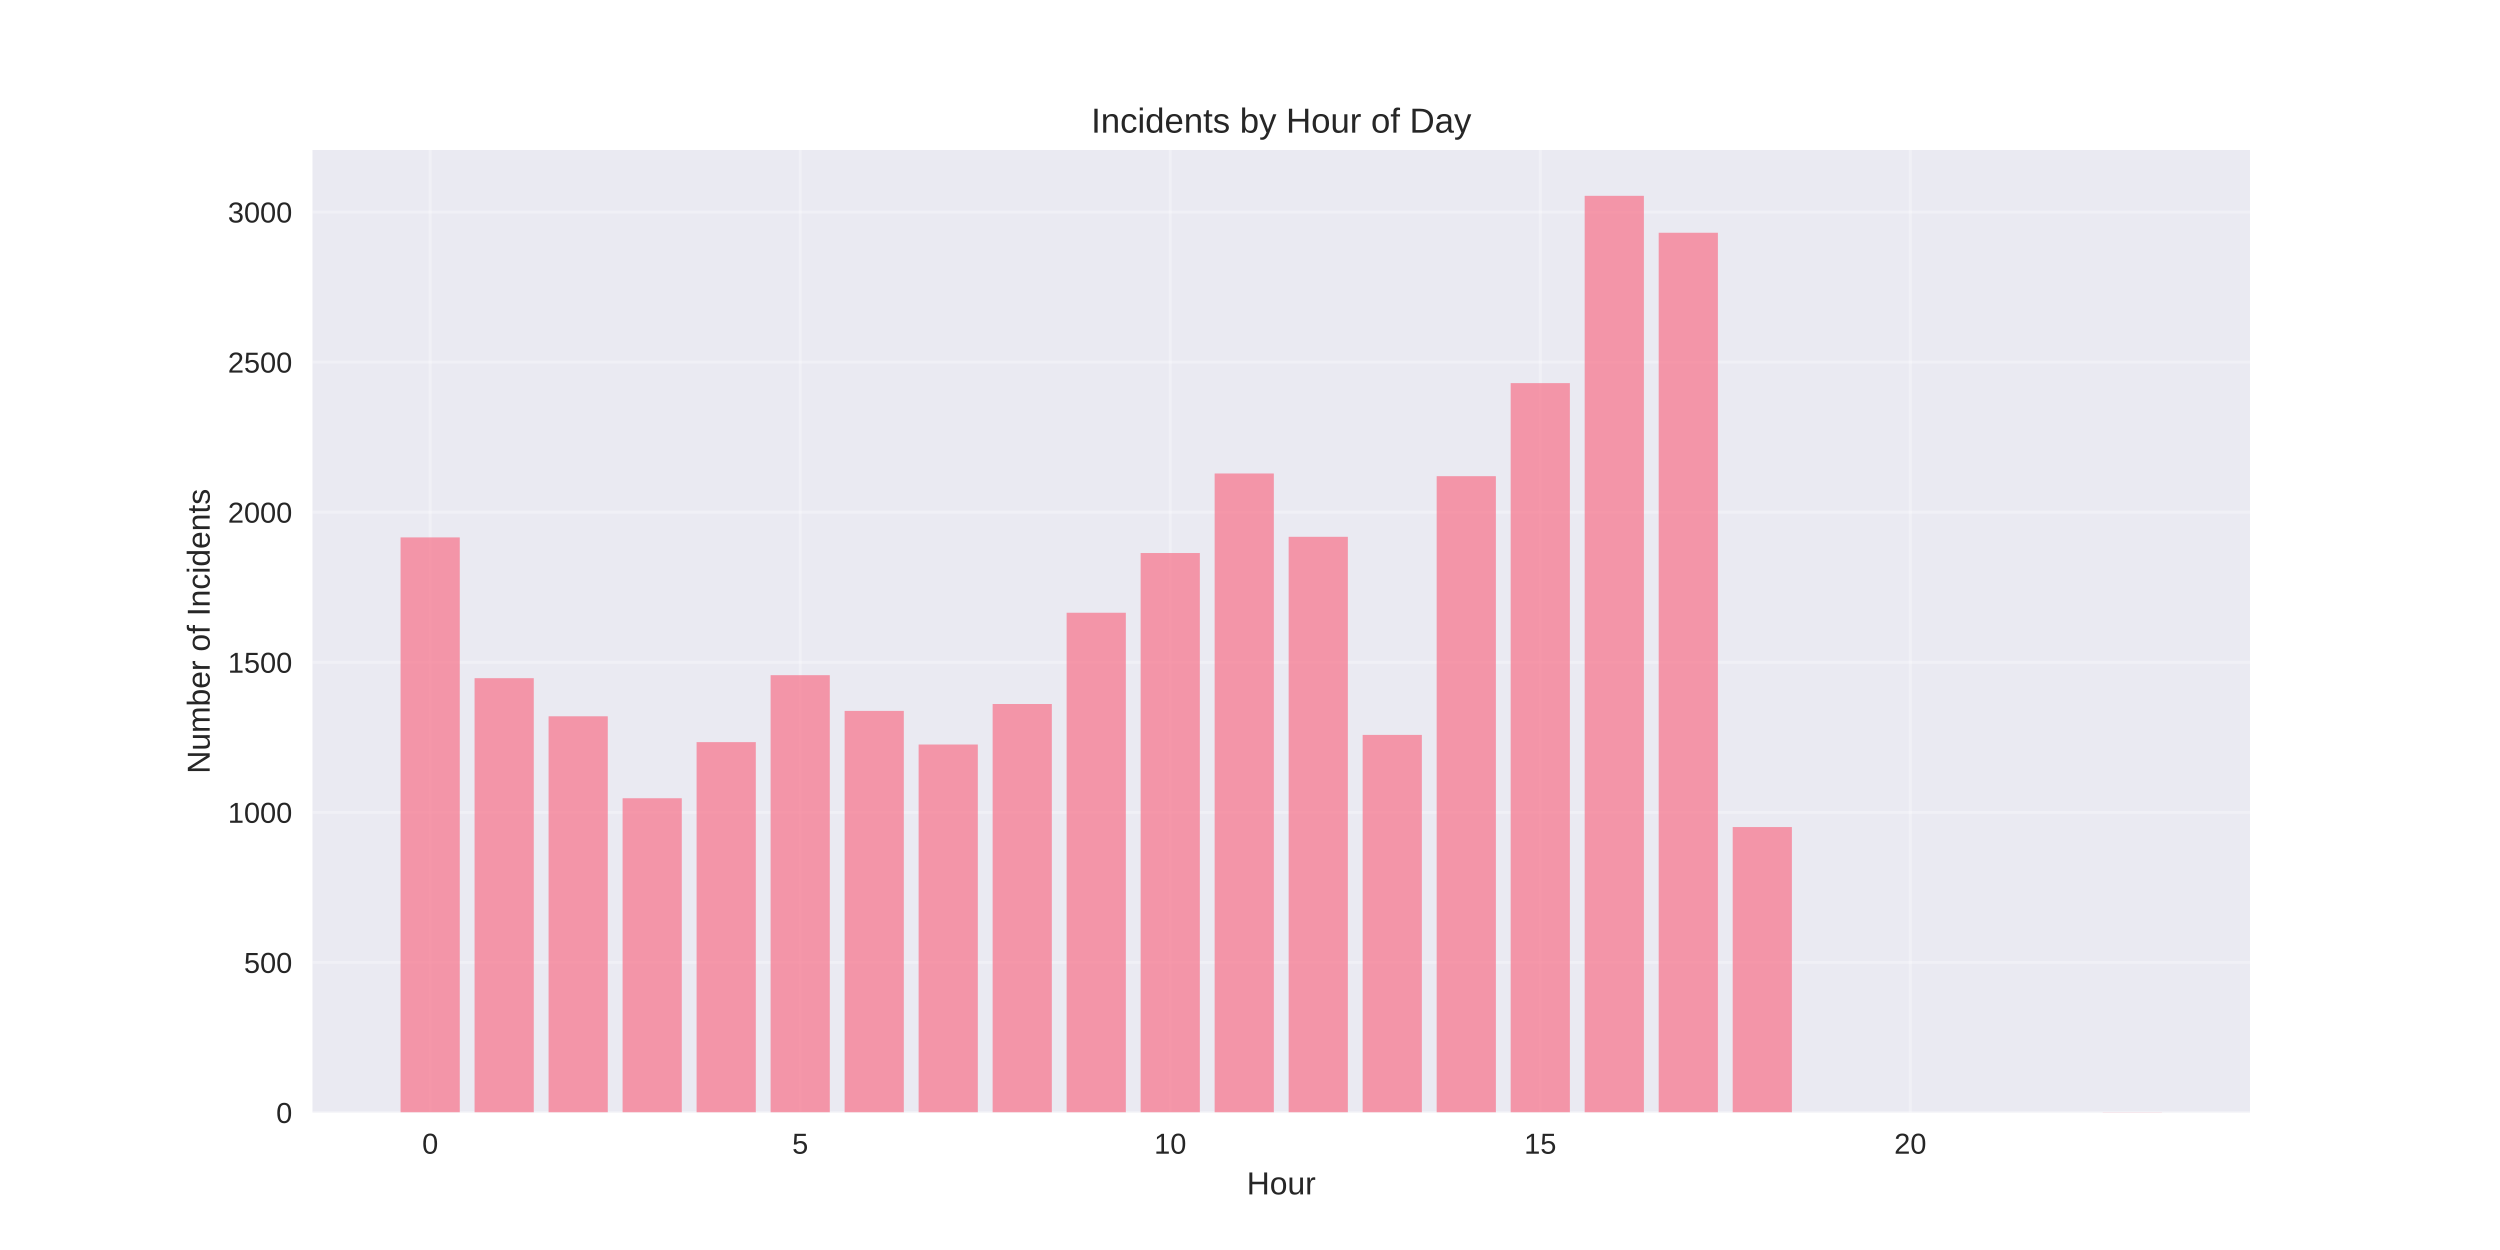
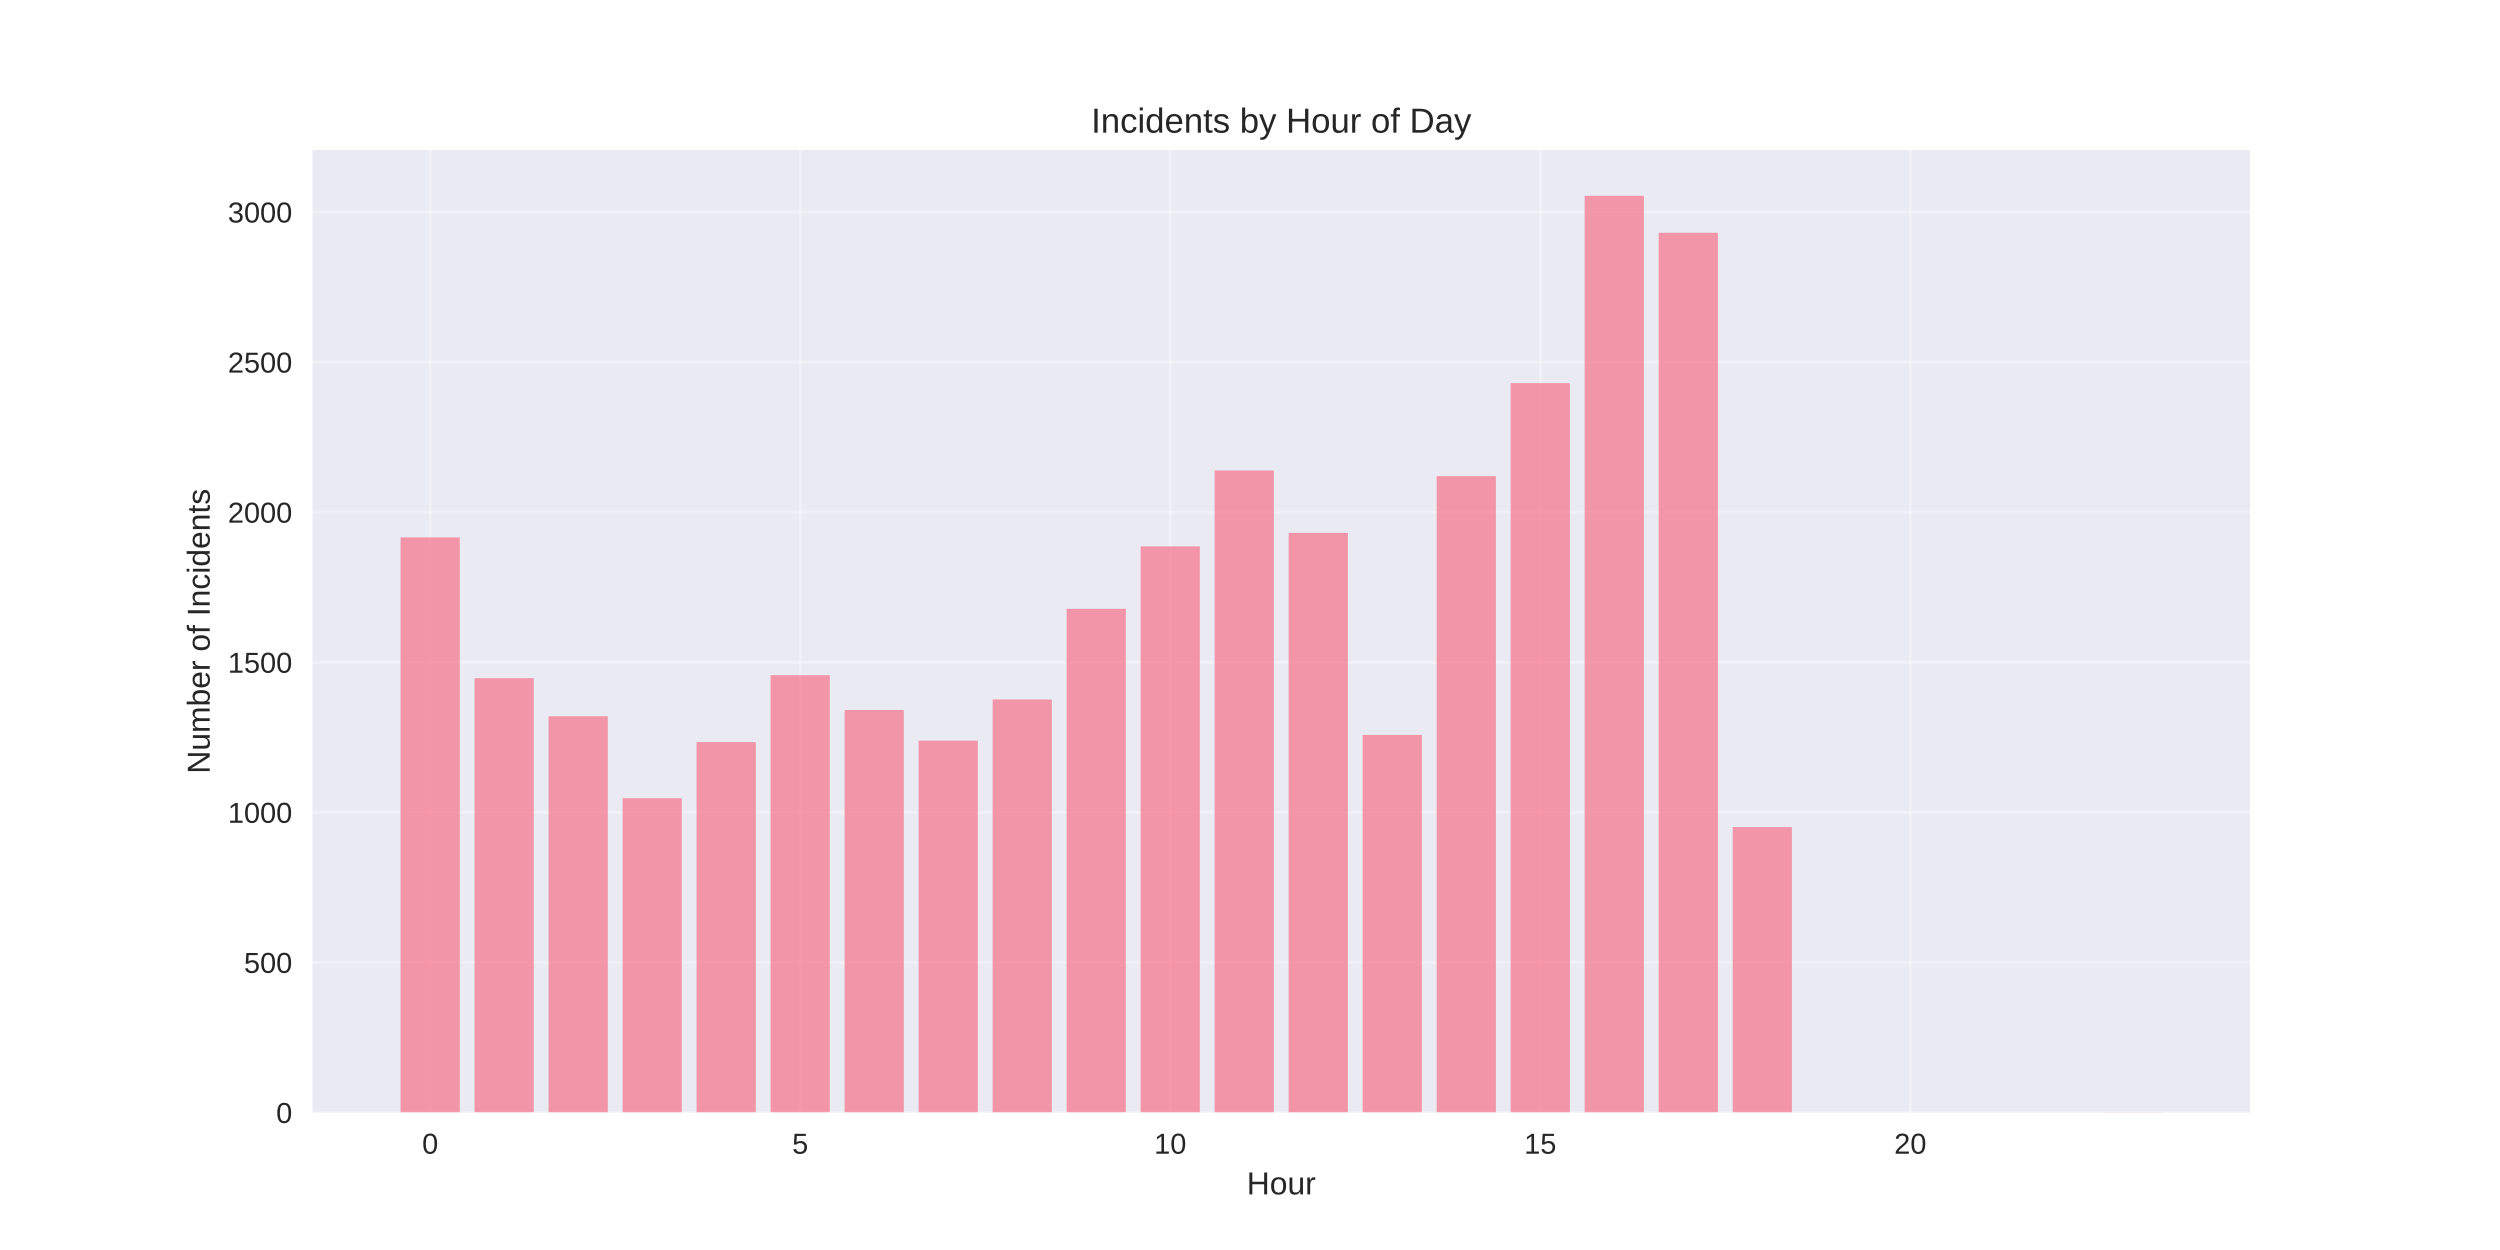
<svg xmlns="http://www.w3.org/2000/svg" width="864pt" height="432pt" viewBox="0 0 864 432" version="1.1">
  <defs>
    <style type="text/css">*{stroke-linejoin: round; stroke-linecap: butt}</style>
  </defs>
  <g id="figure_1">
    <g id="patch_1">
      <path d="M 0 432  L 864 432  L 864 0  L 0 0  z " style="fill: #ffffff" />
    </g>
    <g id="axes_1">
      <g id="patch_2">
        <path d="M 108 384.48  L 777.6 384.48  L 777.6 51.84  L 108 51.84  z " style="fill: #eaeaf2" />
      </g>
      <g id="matplotlib.axis_1">
        <g id="xtick_1">
          <g id="line2d_1">
-             <path d="M 148.667 384.48  L 148.667 51.84  " clip-path="url(#pd7ef6be0a4)" style="fill: none; stroke: #ffffff; stroke-opacity: 0.3; stroke-linecap: round" />
+             <path d="M 148.667 384.48  L 148.667 51.84  " clip-path="url(#p4fe9397c5f)" style="fill: none; stroke: #ffffff; stroke-opacity: 0.3; stroke-linecap: round" />
          </g>
          <g id="line2d_2" />
          <g id="text_1">
            <text style="fill: #262626; font: 10px 'Arial', 'Liberation Sans', 'DejaVu Sans', 'Bitstream Vera Sans', sans-serif; text-anchor: middle" x="148.667" y="398.727" transform="rotate(-0 148.6671 398.7269)">0</text>
          </g>
        </g>
        <g id="xtick_2">
          <g id="line2d_3">
-             <path d="M 276.551 384.48  L 276.551 51.84  " clip-path="url(#pd7ef6be0a4)" style="fill: none; stroke: #ffffff; stroke-opacity: 0.3; stroke-linecap: round" />
+             <path d="M 276.551 384.48  L 276.551 51.84  " clip-path="url(#p4fe9397c5f)" style="fill: none; stroke: #ffffff; stroke-opacity: 0.3; stroke-linecap: round" />
          </g>
          <g id="line2d_4" />
          <g id="text_2">
            <text style="fill: #262626; font: 10px 'Arial', 'Liberation Sans', 'DejaVu Sans', 'Bitstream Vera Sans', sans-serif; text-anchor: middle" x="276.551" y="398.727" transform="rotate(-0 276.551 398.7269)">5</text>
          </g>
        </g>
        <g id="xtick_3">
          <g id="line2d_5">
-             <path d="M 404.435 384.48  L 404.435 51.84  " clip-path="url(#pd7ef6be0a4)" style="fill: none; stroke: #ffffff; stroke-opacity: 0.3; stroke-linecap: round" />
+             <path d="M 404.435 384.48  L 404.435 51.84  " clip-path="url(#p4fe9397c5f)" style="fill: none; stroke: #ffffff; stroke-opacity: 0.3; stroke-linecap: round" />
          </g>
          <g id="line2d_6" />
          <g id="text_3">
            <text style="fill: #262626; font: 10px 'Arial', 'Liberation Sans', 'DejaVu Sans', 'Bitstream Vera Sans', sans-serif; text-anchor: middle" x="404.435" y="398.727" transform="rotate(-0 404.4348 398.7269)">10</text>
          </g>
        </g>
        <g id="xtick_4">
          <g id="line2d_7">
-             <path d="M 532.319 384.48  L 532.319 51.84  " clip-path="url(#pd7ef6be0a4)" style="fill: none; stroke: #ffffff; stroke-opacity: 0.3; stroke-linecap: round" />
+             <path d="M 532.319 384.48  L 532.319 51.84  " clip-path="url(#p4fe9397c5f)" style="fill: none; stroke: #ffffff; stroke-opacity: 0.3; stroke-linecap: round" />
          </g>
          <g id="line2d_8" />
          <g id="text_4">
            <text style="fill: #262626; font: 10px 'Arial', 'Liberation Sans', 'DejaVu Sans', 'Bitstream Vera Sans', sans-serif; text-anchor: middle" x="532.319" y="398.727" transform="rotate(-0 532.3187 398.7269)">15</text>
          </g>
        </g>
        <g id="xtick_5">
          <g id="line2d_9">
-             <path d="M 660.203 384.48  L 660.203 51.84  " clip-path="url(#pd7ef6be0a4)" style="fill: none; stroke: #ffffff; stroke-opacity: 0.3; stroke-linecap: round" />
+             <path d="M 660.203 384.48  L 660.203 51.84  " clip-path="url(#p4fe9397c5f)" style="fill: none; stroke: #ffffff; stroke-opacity: 0.3; stroke-linecap: round" />
          </g>
          <g id="line2d_10" />
          <g id="text_5">
            <text style="fill: #262626; font: 10px 'Arial', 'Liberation Sans', 'DejaVu Sans', 'Bitstream Vera Sans', sans-serif; text-anchor: middle" x="660.203" y="398.727" transform="rotate(-0 660.2026 398.7269)">20</text>
          </g>
        </g>
        <g id="text_6">
          <text style="fill: #262626; font: 11px 'Arial', 'Liberation Sans', 'DejaVu Sans', 'Bitstream Vera Sans', sans-serif; text-anchor: middle" x="442.8" y="412.773" transform="rotate(-0 442.8 412.7734)">Hour</text>
        </g>
      </g>
      <g id="matplotlib.axis_2">
        <g id="ytick_1">
          <g id="line2d_11">
-             <path d="M 108 384.48  L 777.6 384.48  " clip-path="url(#pd7ef6be0a4)" style="fill: none; stroke: #ffffff; stroke-opacity: 0.3; stroke-linecap: round" />
+             <path d="M 108 384.48  L 777.6 384.48  " clip-path="url(#p4fe9397c5f)" style="fill: none; stroke: #ffffff; stroke-opacity: 0.3; stroke-linecap: round" />
          </g>
          <g id="line2d_12" />
          <g id="text_7">
            <text style="fill: #262626; font: 10px 'Arial', 'Liberation Sans', 'DejaVu Sans', 'Bitstream Vera Sans', sans-serif; text-anchor: end" x="101" y="388.103" transform="rotate(-0 101 388.1034)">0</text>
          </g>
        </g>
        <g id="ytick_2">
          <g id="line2d_13">
-             <path d="M 108 332.614  L 777.6 332.614  " clip-path="url(#pd7ef6be0a4)" style="fill: none; stroke: #ffffff; stroke-opacity: 0.3; stroke-linecap: round" />
+             <path d="M 108 332.614  L 777.6 332.614  " clip-path="url(#p4fe9397c5f)" style="fill: none; stroke: #ffffff; stroke-opacity: 0.3; stroke-linecap: round" />
          </g>
          <g id="line2d_14" />
          <g id="text_8">
            <text style="fill: #262626; font: 10px 'Arial', 'Liberation Sans', 'DejaVu Sans', 'Bitstream Vera Sans', sans-serif; text-anchor: end" x="101" y="336.237" transform="rotate(-0 101 336.237)">500</text>
          </g>
        </g>
        <g id="ytick_3">
          <g id="line2d_15">
-             <path d="M 108 280.747  L 777.6 280.747  " clip-path="url(#pd7ef6be0a4)" style="fill: none; stroke: #ffffff; stroke-opacity: 0.3; stroke-linecap: round" />
+             <path d="M 108 280.747  L 777.6 280.747  " clip-path="url(#p4fe9397c5f)" style="fill: none; stroke: #ffffff; stroke-opacity: 0.3; stroke-linecap: round" />
          </g>
          <g id="line2d_16" />
          <g id="text_9">
            <text style="fill: #262626; font: 10px 'Arial', 'Liberation Sans', 'DejaVu Sans', 'Bitstream Vera Sans', sans-serif; text-anchor: end" x="101" y="284.371" transform="rotate(-0 101 284.3706)">1000</text>
          </g>
        </g>
        <g id="ytick_4">
          <g id="line2d_17">
-             <path d="M 108 228.881  L 777.6 228.881  " clip-path="url(#pd7ef6be0a4)" style="fill: none; stroke: #ffffff; stroke-opacity: 0.3; stroke-linecap: round" />
+             <path d="M 108 228.881  L 777.6 228.881  " clip-path="url(#p4fe9397c5f)" style="fill: none; stroke: #ffffff; stroke-opacity: 0.3; stroke-linecap: round" />
          </g>
          <g id="line2d_18" />
          <g id="text_10">
            <text style="fill: #262626; font: 10px 'Arial', 'Liberation Sans', 'DejaVu Sans', 'Bitstream Vera Sans', sans-serif; text-anchor: end" x="101" y="232.504" transform="rotate(-0 101 232.5042)">1500</text>
          </g>
        </g>
        <g id="ytick_5">
          <g id="line2d_19">
-             <path d="M 108 177.014  L 777.6 177.014  " clip-path="url(#pd7ef6be0a4)" style="fill: none; stroke: #ffffff; stroke-opacity: 0.3; stroke-linecap: round" />
+             <path d="M 108 177.014  L 777.6 177.014  " clip-path="url(#p4fe9397c5f)" style="fill: none; stroke: #ffffff; stroke-opacity: 0.3; stroke-linecap: round" />
          </g>
          <g id="line2d_20" />
          <g id="text_11">
            <text style="fill: #262626; font: 10px 'Arial', 'Liberation Sans', 'DejaVu Sans', 'Bitstream Vera Sans', sans-serif; text-anchor: end" x="101" y="180.638" transform="rotate(-0 101 180.6378)">2000</text>
          </g>
        </g>
        <g id="ytick_6">
          <g id="line2d_21">
-             <path d="M 108 125.148  L 777.6 125.148  " clip-path="url(#pd7ef6be0a4)" style="fill: none; stroke: #ffffff; stroke-opacity: 0.3; stroke-linecap: round" />
+             <path d="M 108 125.148  L 777.6 125.148  " clip-path="url(#p4fe9397c5f)" style="fill: none; stroke: #ffffff; stroke-opacity: 0.3; stroke-linecap: round" />
          </g>
          <g id="line2d_22" />
          <g id="text_12">
            <text style="fill: #262626; font: 10px 'Arial', 'Liberation Sans', 'DejaVu Sans', 'Bitstream Vera Sans', sans-serif; text-anchor: end" x="101" y="128.771" transform="rotate(-0 101 128.7714)">2500</text>
          </g>
        </g>
        <g id="ytick_7">
          <g id="line2d_23">
-             <path d="M 108 73.282  L 777.6 73.282  " clip-path="url(#pd7ef6be0a4)" style="fill: none; stroke: #ffffff; stroke-opacity: 0.3; stroke-linecap: round" />
+             <path d="M 108 73.282  L 777.6 73.282  " clip-path="url(#p4fe9397c5f)" style="fill: none; stroke: #ffffff; stroke-opacity: 0.3; stroke-linecap: round" />
          </g>
          <g id="line2d_24" />
          <g id="text_13">
            <text style="fill: #262626; font: 10px 'Arial', 'Liberation Sans', 'DejaVu Sans', 'Bitstream Vera Sans', sans-serif; text-anchor: end" x="101" y="76.905" transform="rotate(-0 101 76.90501)">3000</text>
          </g>
        </g>
        <g id="text_14">
          <text style="fill: #262626; font: 11px 'Arial', 'Liberation Sans', 'DejaVu Sans', 'Bitstream Vera Sans', sans-serif; text-anchor: middle" x="72.474" y="218.16" transform="rotate(-90 72.47375 218.16)">Number of Incidents</text>
        </g>
      </g>
      <g id="patch_3">
-         <path d="M 138.436 384.48  L 158.898 384.48  L 158.898 185.728  L 138.436 185.728  z " clip-path="url(#pd7ef6be0a4)" style="fill: #f77189; opacity: 0.7" />
+         <path d="M 138.436 384.48  L 158.898 384.48  L 158.898 185.728  L 138.436 185.728  z " clip-path="url(#p4fe9397c5f)" style="fill: #f77189; opacity: 0.7" />
      </g>
      <g id="patch_4">
-         <path d="M 164.013 384.48  L 184.475 384.48  L 184.475 234.379  L 164.013 234.379  z " clip-path="url(#pd7ef6be0a4)" style="fill: #f77189; opacity: 0.7" />
+         <path d="M 164.013 384.48  L 184.475 384.48  L 184.475 234.379  L 164.013 234.379  z " clip-path="url(#p4fe9397c5f)" style="fill: #f77189; opacity: 0.7" />
      </g>
      <g id="patch_5">
-         <path d="M 189.59 384.48  L 210.051 384.48  L 210.051 247.553  L 189.59 247.553  z " clip-path="url(#pd7ef6be0a4)" style="fill: #f77189; opacity: 0.7" />
+         <path d="M 189.59 384.48  L 210.051 384.48  L 210.051 247.553  L 189.59 247.553  z " clip-path="url(#p4fe9397c5f)" style="fill: #f77189; opacity: 0.7" />
      </g>
      <g id="patch_6">
-         <path d="M 215.167 384.48  L 235.628 384.48  L 235.628 275.872  L 215.167 275.872  z " clip-path="url(#pd7ef6be0a4)" style="fill: #f77189; opacity: 0.7" />
+         <path d="M 215.167 384.48  L 235.628 384.48  L 235.628 275.872  L 215.167 275.872  z " clip-path="url(#p4fe9397c5f)" style="fill: #f77189; opacity: 0.7" />
      </g>
      <g id="patch_7">
-         <path d="M 240.743 384.48  L 261.205 384.48  L 261.205 256.474  L 240.743 256.474  z " clip-path="url(#pd7ef6be0a4)" style="fill: #f77189; opacity: 0.7" />
+         <path d="M 240.743 384.48  L 261.205 384.48  L 261.205 256.474  L 240.743 256.474  z " clip-path="url(#p4fe9397c5f)" style="fill: #f77189; opacity: 0.7" />
      </g>
      <g id="patch_8">
-         <path d="M 266.32 384.48  L 286.782 384.48  L 286.782 233.341  L 266.32 233.341  z " clip-path="url(#pd7ef6be0a4)" style="fill: #f77189; opacity: 0.7" />
+         <path d="M 266.32 384.48  L 286.782 384.48  L 286.782 233.341  L 266.32 233.341  z " clip-path="url(#p4fe9397c5f)" style="fill: #f77189; opacity: 0.7" />
      </g>
      <g id="patch_9">
-         <path d="M 291.897 384.48  L 312.358 384.48  L 312.358 245.686  L 291.897 245.686  z " clip-path="url(#pd7ef6be0a4)" style="fill: #f77189; opacity: 0.7" />
+         <path d="M 291.897 384.48  L 312.358 384.48  L 312.358 245.374  L 291.897 245.374  z " clip-path="url(#p4fe9397c5f)" style="fill: #f77189; opacity: 0.7" />
      </g>
      <g id="patch_10">
-         <path d="M 317.474 384.48  L 337.935 384.48  L 337.935 257.304  L 317.474 257.304  z " clip-path="url(#pd7ef6be0a4)" style="fill: #f77189; opacity: 0.7" />
+         <path d="M 317.474 384.48  L 337.935 384.48  L 337.935 255.955  L 317.474 255.955  z " clip-path="url(#p4fe9397c5f)" style="fill: #f77189; opacity: 0.7" />
      </g>
      <g id="patch_11">
-         <path d="M 343.051 384.48  L 363.512 384.48  L 363.512 243.3  L 343.051 243.3  z " clip-path="url(#pd7ef6be0a4)" style="fill: #f77189; opacity: 0.7" />
+         <path d="M 343.051 384.48  L 363.512 384.48  L 363.512 241.744  L 343.051 241.744  z " clip-path="url(#p4fe9397c5f)" style="fill: #f77189; opacity: 0.7" />
      </g>
      <g id="patch_12">
-         <path d="M 368.627 384.48  L 389.089 384.48  L 389.089 211.765  L 368.627 211.765  z " clip-path="url(#pd7ef6be0a4)" style="fill: #f77189; opacity: 0.7" />
+         <path d="M 368.627 384.48  L 389.089 384.48  L 389.089 210.416  L 368.627 210.416  z " clip-path="url(#p4fe9397c5f)" style="fill: #f77189; opacity: 0.7" />
      </g>
      <g id="patch_13">
-         <path d="M 394.204 384.48  L 414.666 384.48  L 414.666 191.122  L 394.204 191.122  z " clip-path="url(#pd7ef6be0a4)" style="fill: #f77189; opacity: 0.7" />
+         <path d="M 394.204 384.48  L 414.666 384.48  L 414.666 188.84  L 394.204 188.84  z " clip-path="url(#p4fe9397c5f)" style="fill: #f77189; opacity: 0.7" />
      </g>
      <g id="patch_14">
-         <path d="M 419.781 384.48  L 440.242 384.48  L 440.242 163.633  L 419.781 163.633  z " clip-path="url(#pd7ef6be0a4)" style="fill: #f77189; opacity: 0.7" />
+         <path d="M 419.781 384.48  L 440.242 384.48  L 440.242 162.596  L 419.781 162.596  z " clip-path="url(#p4fe9397c5f)" style="fill: #f77189; opacity: 0.7" />
      </g>
      <g id="patch_15">
-         <path d="M 445.358 384.48  L 465.819 384.48  L 465.819 185.52  L 445.358 185.52  z " clip-path="url(#pd7ef6be0a4)" style="fill: #f77189; opacity: 0.7" />
+         <path d="M 445.358 384.48  L 465.819 384.48  L 465.819 184.172  L 445.358 184.172  z " clip-path="url(#p4fe9397c5f)" style="fill: #f77189; opacity: 0.7" />
      </g>
      <g id="patch_16">
-         <path d="M 470.934 384.48  L 491.396 384.48  L 491.396 253.984  L 470.934 253.984  z " clip-path="url(#pd7ef6be0a4)" style="fill: #f77189; opacity: 0.7" />
+         <path d="M 470.934 384.48  L 491.396 384.48  L 491.396 253.984  L 470.934 253.984  z " clip-path="url(#p4fe9397c5f)" style="fill: #f77189; opacity: 0.7" />
      </g>
      <g id="patch_17">
-         <path d="M 496.511 384.48  L 516.973 384.48  L 516.973 164.566  L 496.511 164.566  z " clip-path="url(#pd7ef6be0a4)" style="fill: #f77189; opacity: 0.7" />
+         <path d="M 496.511 384.48  L 516.973 384.48  L 516.973 164.566  L 496.511 164.566  z " clip-path="url(#p4fe9397c5f)" style="fill: #f77189; opacity: 0.7" />
      </g>
      <g id="patch_18">
-         <path d="M 522.088 384.48  L 542.549 384.48  L 542.549 132.409  L 522.088 132.409  z " clip-path="url(#pd7ef6be0a4)" style="fill: #f77189; opacity: 0.7" />
+         <path d="M 522.088 384.48  L 542.549 384.48  L 542.549 132.409  L 522.088 132.409  z " clip-path="url(#p4fe9397c5f)" style="fill: #f77189; opacity: 0.7" />
      </g>
      <g id="patch_19">
-         <path d="M 547.665 384.48  L 568.126 384.48  L 568.126 67.68  L 547.665 67.68  z " clip-path="url(#pd7ef6be0a4)" style="fill: #f77189; opacity: 0.7" />
+         <path d="M 547.665 384.48  L 568.126 384.48  L 568.126 67.68  L 547.665 67.68  z " clip-path="url(#p4fe9397c5f)" style="fill: #f77189; opacity: 0.7" />
      </g>
      <g id="patch_20">
-         <path d="M 573.242 384.48  L 593.703 384.48  L 593.703 80.439  L 573.242 80.439  z " clip-path="url(#pd7ef6be0a4)" style="fill: #f77189; opacity: 0.7" />
+         <path d="M 573.242 384.48  L 593.703 384.48  L 593.703 80.439  L 573.242 80.439  z " clip-path="url(#p4fe9397c5f)" style="fill: #f77189; opacity: 0.7" />
      </g>
      <g id="patch_21">
-         <path d="M 598.818 384.48  L 619.28 384.48  L 619.28 285.83  L 598.818 285.83  z " clip-path="url(#pd7ef6be0a4)" style="fill: #f77189; opacity: 0.7" />
+         <path d="M 598.818 384.48  L 619.28 384.48  L 619.28 285.83  L 598.818 285.83  z " clip-path="url(#p4fe9397c5f)" style="fill: #f77189; opacity: 0.7" />
      </g>
      <g id="patch_22">
-         <path d="M 726.702 384.48  L 747.164 384.48  L 747.164 384.376  L 726.702 384.376  z " clip-path="url(#pd7ef6be0a4)" style="fill: #f77189; opacity: 0.7" />
+         <path d="M 726.702 384.48  L 747.164 384.48  L 747.164 384.376  L 726.702 384.376  z " clip-path="url(#p4fe9397c5f)" style="fill: #f77189; opacity: 0.7" />
      </g>
      <g id="patch_23">
        <path d="M 108 384.48  L 108 51.84  " style="fill: none" />
      </g>
      <g id="patch_24">
        <path d="M 777.6 384.48  L 777.6 51.84  " style="fill: none" />
      </g>
      <g id="patch_25">
        <path d="M 108 384.48  L 777.6 384.48  " style="fill: none" />
      </g>
      <g id="patch_26">
        <path d="M 108 51.84  L 777.6 51.84  " style="fill: none" />
      </g>
      <g id="text_15">
        <text style="fill: #262626; font: 12px 'Arial', 'Liberation Sans', 'DejaVu Sans', 'Bitstream Vera Sans', sans-serif; text-anchor: middle" x="442.8" y="45.84" transform="rotate(-0 442.8 45.84)">Incidents by Hour of Day</text>
      </g>
    </g>
  </g>
  <defs>
-     <clipPath id="pd7ef6be0a4">
+     <clipPath id="p4fe9397c5f">
      <rect x="108" y="51.84" width="669.6" height="332.64" />
    </clipPath>
  </defs>
</svg>
